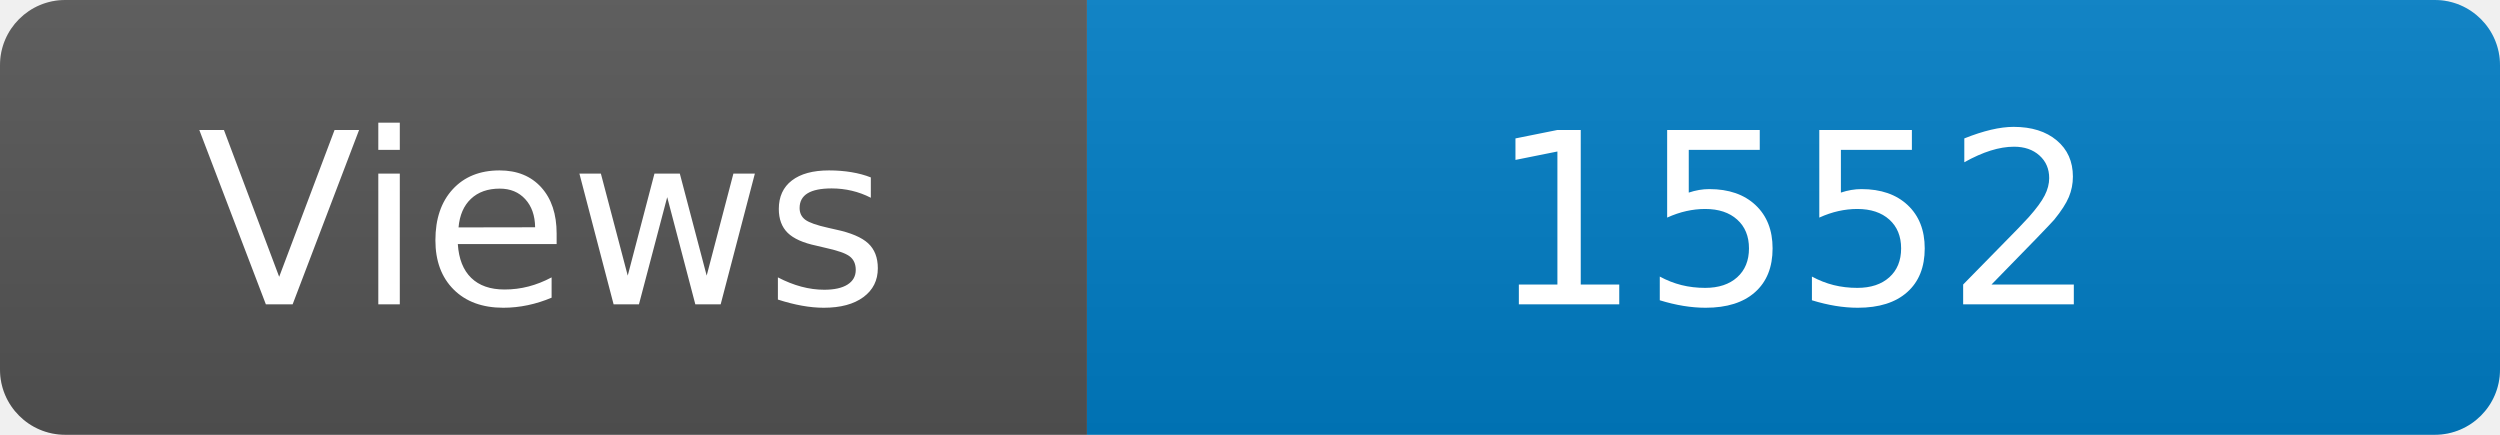
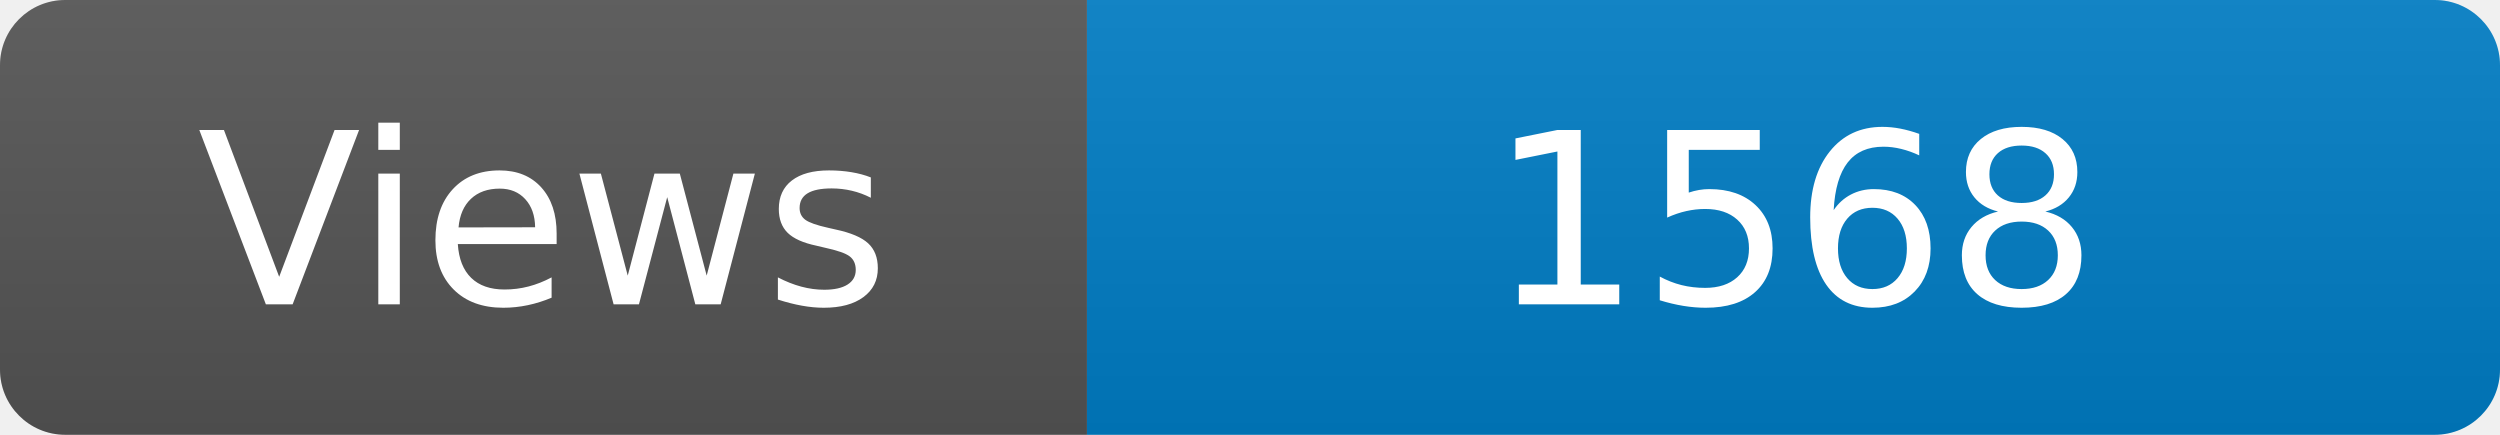
<svg xmlns="http://www.w3.org/2000/svg" width="115" height="20" role="img" aria-label="Maintained?: yes">
  <linearGradient id="s" x2="0" y2="100%">
    <stop offset="0" stop-color="#bbb" stop-opacity=".1" />
    <stop offset="1" stop-opacity=".1" />
  </linearGradient>
  <clipPath id="r">
    <rect width="115" height="20" rx="3" fill="#fff" />
  </clipPath>
  <g clip-path="url(#r)">
    <rect width="50" height="20" fill="#555" />
    <rect x="50" width="160" height="20" fill="#007ec6" />
    <rect width="115" height="20" fill="url(#s)" />
  </g>
  <g fill="#fff" text-anchor="middle" font-family="Verdana,Geneva,DejaVu Sans,sans-serif" font-size="110">
    <text x="250" y="140" transform="scale(.1)" fill="#fff">Views</text>
-     <text x="825" y="140" transform="scale(.1)" fill="#fff">1552</text>
+     <text x="825" y="140" transform="scale(.1)" fill="#fff">1568</text>
  </g>
</svg>
